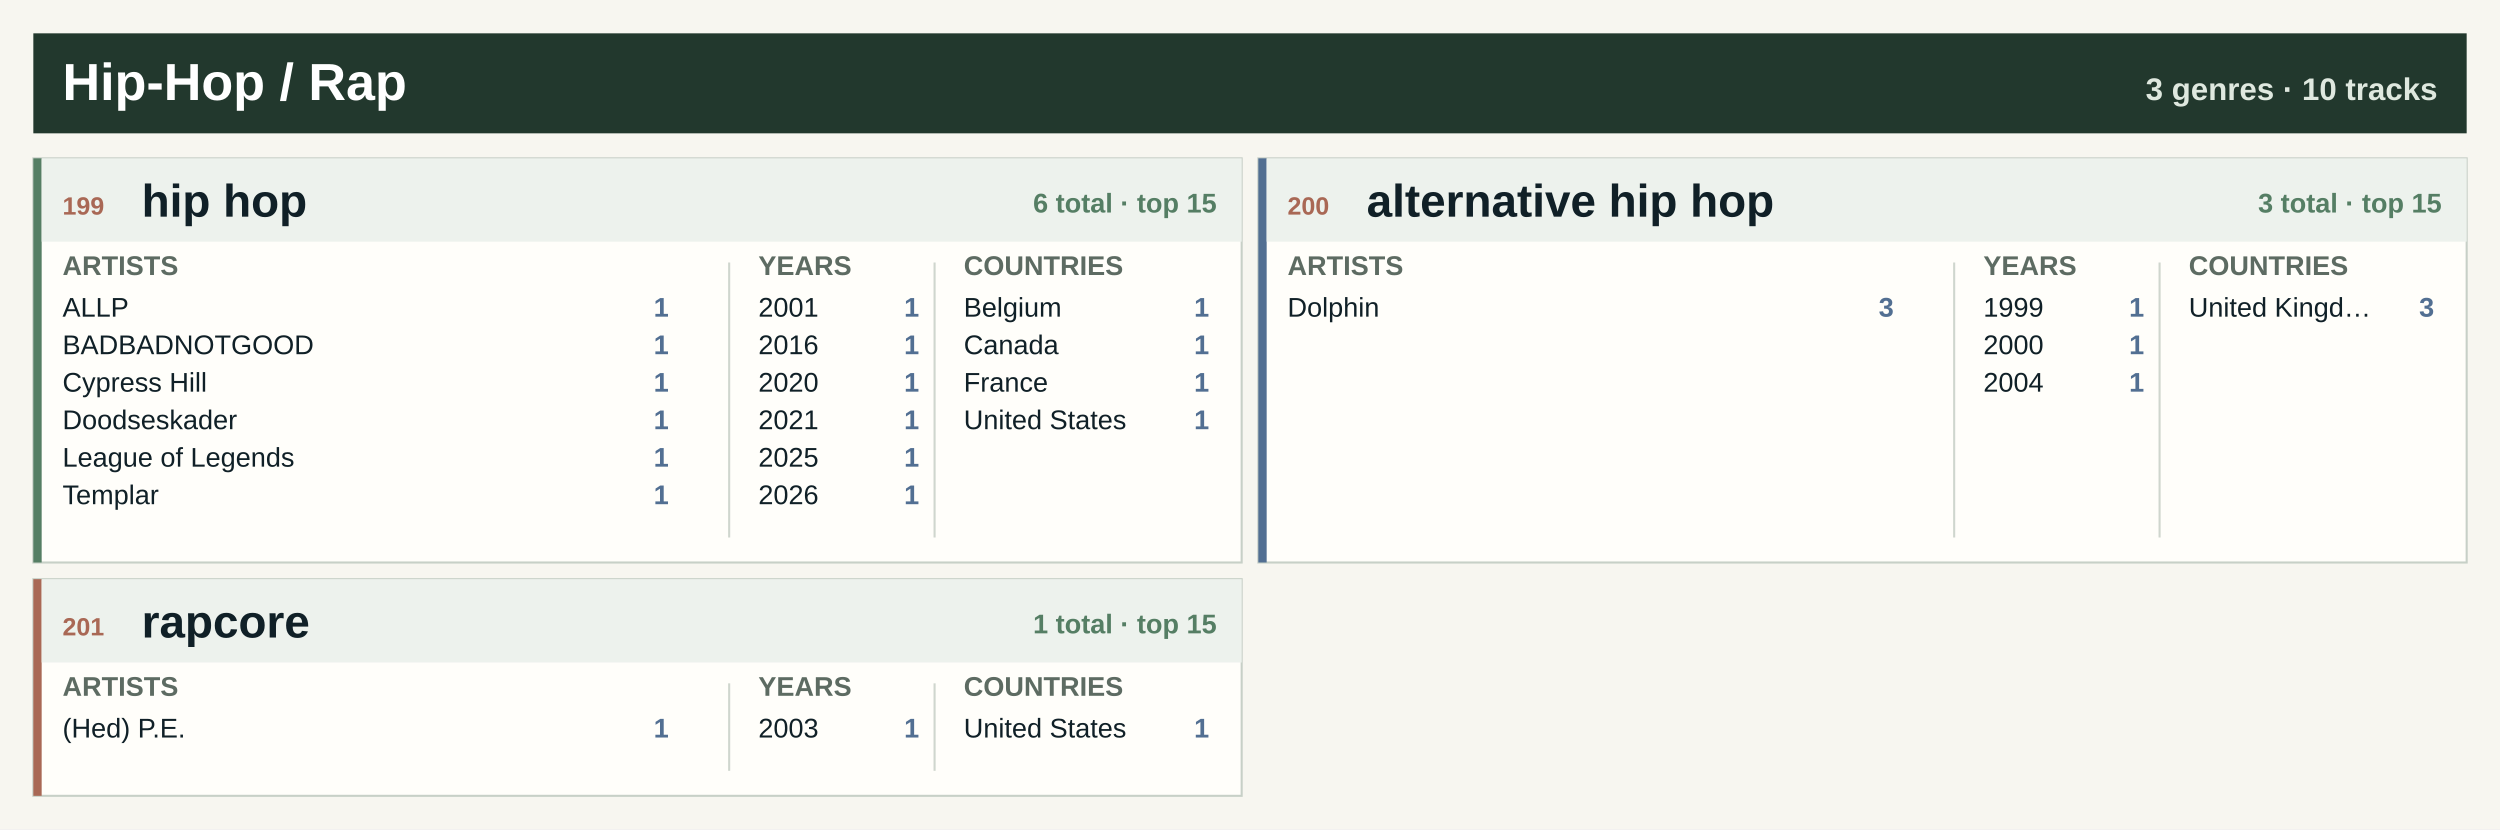
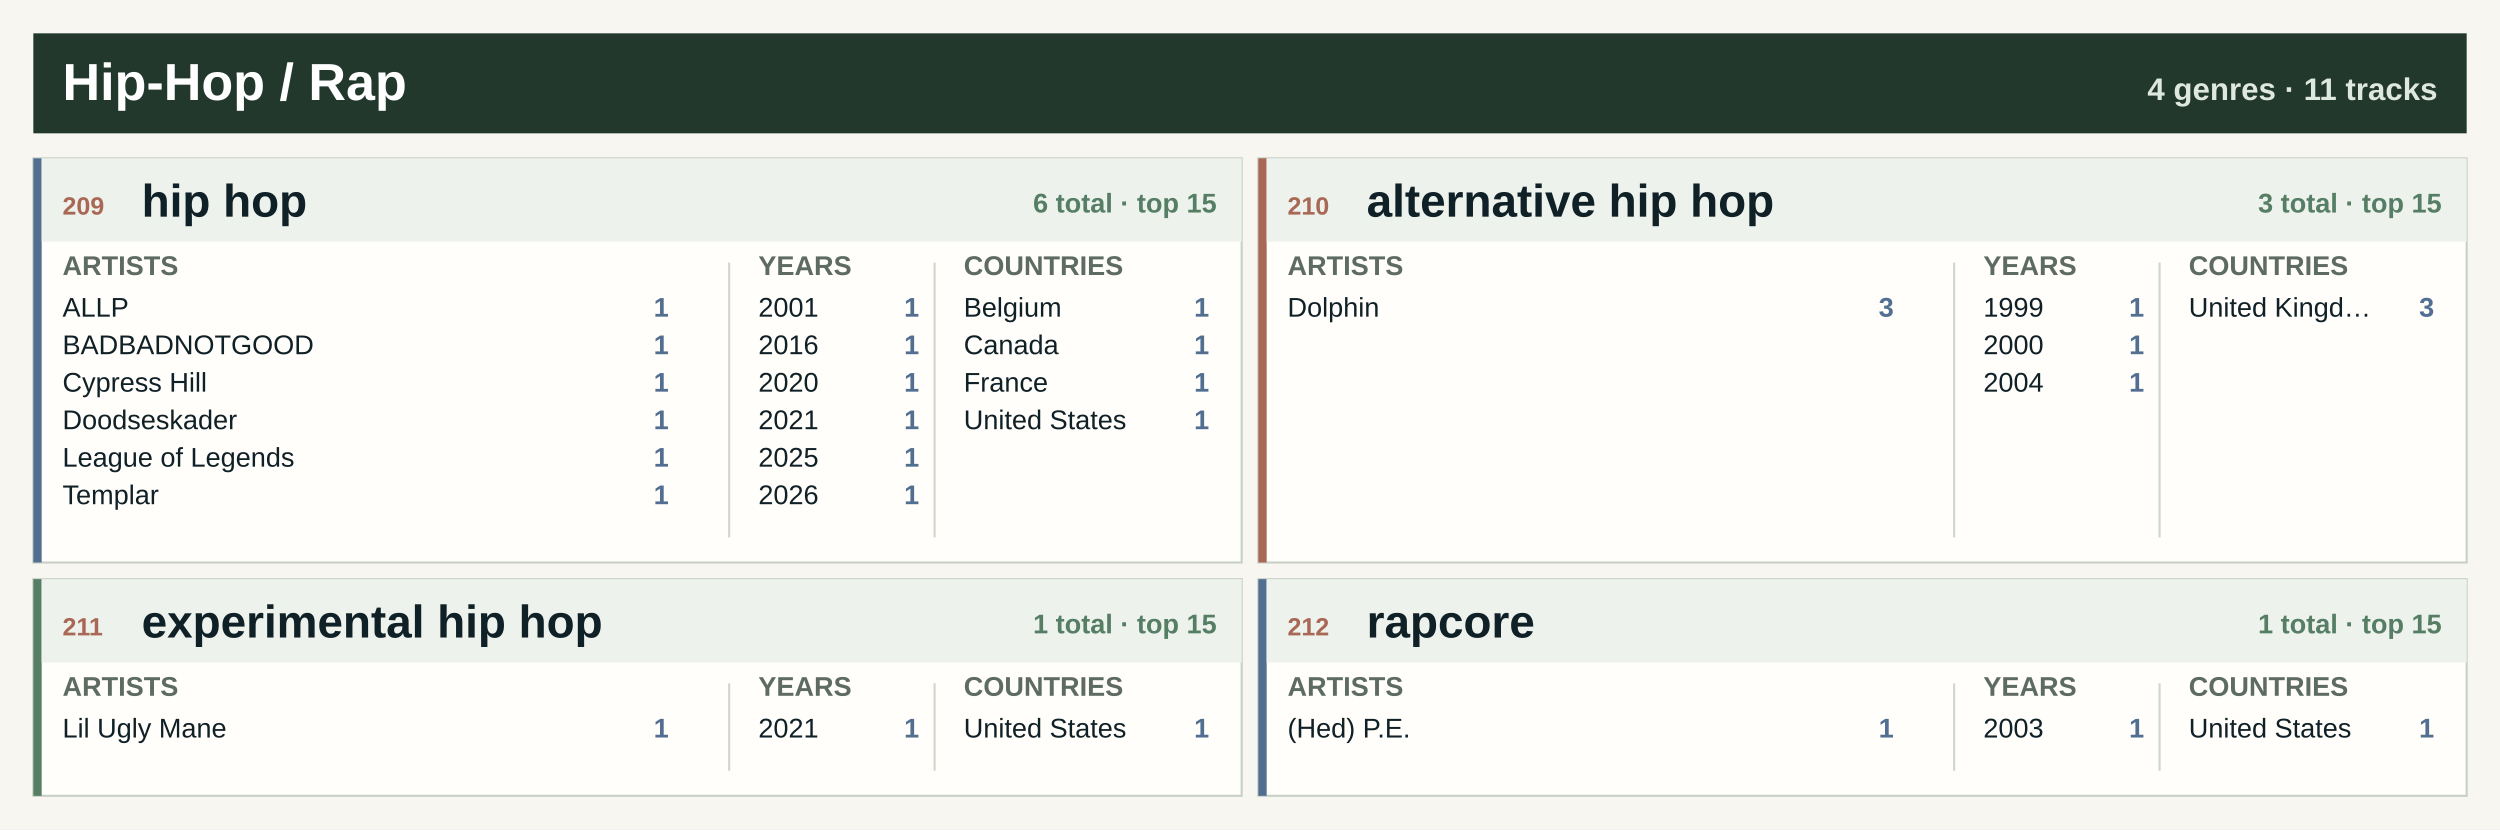
<svg xmlns="http://www.w3.org/2000/svg" width="1200" height="398" viewBox="0 0 1200 398" role="img" aria-label="Hip-Hop / Rap genre atlas">
  <rect width="1200" height="398" fill="#f7f6f0" />
  <rect x="16" y="16" width="1168" height="48" fill="#22382d" />
  <text x="30.0" y="48.0" font-family="Segoe UI, Arial, sans-serif" font-size="25" font-weight="800" fill="#ffffff" text-anchor="start">Hip-Hop / Rap</text>
-   <text x="1170.0" y="48.0" font-family="Segoe UI, Arial, sans-serif" font-size="15" font-weight="800" fill="#dfe8df" text-anchor="end">3 genres · 10 tracks</text>
+   <text x="1170.0" y="48.0" font-family="Segoe UI, Arial, sans-serif" font-size="15" font-weight="800" fill="#dfe8df" text-anchor="end">4 genres · 11 tracks</text>
  <rect x="16.0" y="76.0" width="580.0" height="194" fill="#fffefa" stroke="#c7d0c7" />
-   <rect x="16.0" y="76.0" width="4" height="194" fill="#557e64" />
+   <rect x="16.0" y="76.0" width="4" height="194" fill="#526f92" />
  <rect x="20.0" y="76.0" width="576.0" height="40" fill="#edf2ed" />
-   <text x="30.0" y="103.0" font-family="Segoe UI, Arial, sans-serif" font-size="12" font-weight="800" fill="#a96855" text-anchor="start">199</text>
+   <text x="30.0" y="103.0" font-family="Segoe UI, Arial, sans-serif" font-size="12" font-weight="800" fill="#a96855" text-anchor="start">209</text>
  <text x="68.0" y="104.0" font-family="Segoe UI, Arial, sans-serif" font-size="22" font-weight="800" fill="#102027" text-anchor="start">hip hop</text>
  <text x="584.0" y="102.0" font-family="Segoe UI, Arial, sans-serif" font-size="13" font-weight="800" fill="#557e64" text-anchor="end">6 total · top 15</text>
  <text x="30.0" y="132.0" font-family="Segoe UI, Arial, sans-serif" font-size="13" font-weight="800" fill="#5d6b62" text-anchor="start">ARTISTS</text>
  <text x="364.0" y="132.0" font-family="Segoe UI, Arial, sans-serif" font-size="13" font-weight="800" fill="#5d6b62" text-anchor="start">YEARS</text>
  <text x="462.6" y="132.0" font-family="Segoe UI, Arial, sans-serif" font-size="13" font-weight="800" fill="#5d6b62" text-anchor="start">COUNTRIES</text>
  <line x1="350.0" y1="126.0" x2="350.0" y2="258.0" stroke="#cfd6ce" />
  <line x1="448.6" y1="126.0" x2="448.6" y2="258.0" stroke="#cfd6ce" />
  <text x="30.0" y="152.0" font-family="Segoe UI, Arial, sans-serif" font-size="13" font-weight="400" fill="#102027" text-anchor="start">ALLP</text>
  <text x="321.0" y="152.0" font-family="Segoe UI, Arial, sans-serif" font-size="13" font-weight="800" fill="#526f92" text-anchor="end">1</text>
  <text x="30.0" y="170.0" font-family="Segoe UI, Arial, sans-serif" font-size="13" font-weight="400" fill="#102027" text-anchor="start">BADBADNOTGOOD</text>
  <text x="321.0" y="170.0" font-family="Segoe UI, Arial, sans-serif" font-size="13" font-weight="800" fill="#526f92" text-anchor="end">1</text>
  <text x="30.0" y="188.0" font-family="Segoe UI, Arial, sans-serif" font-size="13" font-weight="400" fill="#102027" text-anchor="start">Cypress Hill</text>
  <text x="321.0" y="188.0" font-family="Segoe UI, Arial, sans-serif" font-size="13" font-weight="800" fill="#526f92" text-anchor="end">1</text>
  <text x="30.0" y="206.0" font-family="Segoe UI, Arial, sans-serif" font-size="13" font-weight="400" fill="#102027" text-anchor="start">Doodseskader</text>
  <text x="321.0" y="206.0" font-family="Segoe UI, Arial, sans-serif" font-size="13" font-weight="800" fill="#526f92" text-anchor="end">1</text>
  <text x="30.0" y="224.0" font-family="Segoe UI, Arial, sans-serif" font-size="13" font-weight="400" fill="#102027" text-anchor="start">League of Legends</text>
  <text x="321.0" y="224.0" font-family="Segoe UI, Arial, sans-serif" font-size="13" font-weight="800" fill="#526f92" text-anchor="end">1</text>
  <text x="30.0" y="242.0" font-family="Segoe UI, Arial, sans-serif" font-size="13" font-weight="400" fill="#102027" text-anchor="start">Templar</text>
  <text x="321.0" y="242.0" font-family="Segoe UI, Arial, sans-serif" font-size="13" font-weight="800" fill="#526f92" text-anchor="end">1</text>
  <text x="364.0" y="152.0" font-family="Segoe UI, Arial, sans-serif" font-size="13" font-weight="400" fill="#102027" text-anchor="start">2001</text>
  <text x="441.2" y="152.0" font-family="Segoe UI, Arial, sans-serif" font-size="13" font-weight="800" fill="#526f92" text-anchor="end">1</text>
  <text x="364.0" y="170.0" font-family="Segoe UI, Arial, sans-serif" font-size="13" font-weight="400" fill="#102027" text-anchor="start">2016</text>
  <text x="441.2" y="170.0" font-family="Segoe UI, Arial, sans-serif" font-size="13" font-weight="800" fill="#526f92" text-anchor="end">1</text>
  <text x="364.0" y="188.0" font-family="Segoe UI, Arial, sans-serif" font-size="13" font-weight="400" fill="#102027" text-anchor="start">2020</text>
  <text x="441.2" y="188.0" font-family="Segoe UI, Arial, sans-serif" font-size="13" font-weight="800" fill="#526f92" text-anchor="end">1</text>
  <text x="364.0" y="206.0" font-family="Segoe UI, Arial, sans-serif" font-size="13" font-weight="400" fill="#102027" text-anchor="start">2021</text>
  <text x="441.2" y="206.0" font-family="Segoe UI, Arial, sans-serif" font-size="13" font-weight="800" fill="#526f92" text-anchor="end">1</text>
  <text x="364.0" y="224.0" font-family="Segoe UI, Arial, sans-serif" font-size="13" font-weight="400" fill="#102027" text-anchor="start">2025</text>
  <text x="441.2" y="224.0" font-family="Segoe UI, Arial, sans-serif" font-size="13" font-weight="800" fill="#526f92" text-anchor="end">1</text>
  <text x="364.0" y="242.0" font-family="Segoe UI, Arial, sans-serif" font-size="13" font-weight="400" fill="#102027" text-anchor="start">2026</text>
  <text x="441.2" y="242.0" font-family="Segoe UI, Arial, sans-serif" font-size="13" font-weight="800" fill="#526f92" text-anchor="end">1</text>
  <text x="462.6" y="152.0" font-family="Segoe UI, Arial, sans-serif" font-size="13" font-weight="400" fill="#102027" text-anchor="start">Belgium</text>
  <text x="580.4" y="152.0" font-family="Segoe UI, Arial, sans-serif" font-size="13" font-weight="800" fill="#526f92" text-anchor="end">1</text>
  <text x="462.6" y="170.0" font-family="Segoe UI, Arial, sans-serif" font-size="13" font-weight="400" fill="#102027" text-anchor="start">Canada</text>
  <text x="580.4" y="170.0" font-family="Segoe UI, Arial, sans-serif" font-size="13" font-weight="800" fill="#526f92" text-anchor="end">1</text>
  <text x="462.6" y="188.0" font-family="Segoe UI, Arial, sans-serif" font-size="13" font-weight="400" fill="#102027" text-anchor="start">France</text>
  <text x="580.4" y="188.0" font-family="Segoe UI, Arial, sans-serif" font-size="13" font-weight="800" fill="#526f92" text-anchor="end">1</text>
  <text x="462.6" y="206.0" font-family="Segoe UI, Arial, sans-serif" font-size="13" font-weight="400" fill="#102027" text-anchor="start">United States</text>
  <text x="580.4" y="206.0" font-family="Segoe UI, Arial, sans-serif" font-size="13" font-weight="800" fill="#526f92" text-anchor="end">1</text>
  <rect x="604.0" y="76.0" width="580.0" height="194" fill="#fffefa" stroke="#c7d0c7" />
-   <rect x="604.0" y="76.0" width="4" height="194" fill="#526f92" />
+   <rect x="604.0" y="76.0" width="4" height="194" fill="#a96855" />
  <rect x="608.0" y="76.0" width="576.0" height="40" fill="#edf2ed" />
-   <text x="618.0" y="103.0" font-family="Segoe UI, Arial, sans-serif" font-size="12" font-weight="800" fill="#a96855" text-anchor="start">200</text>
+   <text x="618.0" y="103.0" font-family="Segoe UI, Arial, sans-serif" font-size="12" font-weight="800" fill="#a96855" text-anchor="start">210</text>
  <text x="656.0" y="104.0" font-family="Segoe UI, Arial, sans-serif" font-size="22" font-weight="800" fill="#102027" text-anchor="start">alternative hip hop</text>
  <text x="1172.0" y="102.0" font-family="Segoe UI, Arial, sans-serif" font-size="13" font-weight="800" fill="#557e64" text-anchor="end">3 total · top 15</text>
  <text x="618.0" y="132.0" font-family="Segoe UI, Arial, sans-serif" font-size="13" font-weight="800" fill="#5d6b62" text-anchor="start">ARTISTS</text>
  <text x="952.0" y="132.0" font-family="Segoe UI, Arial, sans-serif" font-size="13" font-weight="800" fill="#5d6b62" text-anchor="start">YEARS</text>
  <text x="1050.6" y="132.0" font-family="Segoe UI, Arial, sans-serif" font-size="13" font-weight="800" fill="#5d6b62" text-anchor="start">COUNTRIES</text>
  <line x1="938.0" y1="126.0" x2="938.0" y2="258.0" stroke="#cfd6ce" />
  <line x1="1036.6" y1="126.0" x2="1036.6" y2="258.0" stroke="#cfd6ce" />
  <text x="618.0" y="152.0" font-family="Segoe UI, Arial, sans-serif" font-size="13" font-weight="400" fill="#102027" text-anchor="start">Dolphin</text>
  <text x="909.0" y="152.0" font-family="Segoe UI, Arial, sans-serif" font-size="13" font-weight="800" fill="#526f92" text-anchor="end">3</text>
  <text x="952.0" y="152.0" font-family="Segoe UI, Arial, sans-serif" font-size="13" font-weight="400" fill="#102027" text-anchor="start">1999</text>
  <text x="1029.2" y="152.0" font-family="Segoe UI, Arial, sans-serif" font-size="13" font-weight="800" fill="#526f92" text-anchor="end">1</text>
  <text x="952.0" y="170.0" font-family="Segoe UI, Arial, sans-serif" font-size="13" font-weight="400" fill="#102027" text-anchor="start">2000</text>
  <text x="1029.2" y="170.0" font-family="Segoe UI, Arial, sans-serif" font-size="13" font-weight="800" fill="#526f92" text-anchor="end">1</text>
  <text x="952.0" y="188.0" font-family="Segoe UI, Arial, sans-serif" font-size="13" font-weight="400" fill="#102027" text-anchor="start">2004</text>
  <text x="1029.2" y="188.0" font-family="Segoe UI, Arial, sans-serif" font-size="13" font-weight="800" fill="#526f92" text-anchor="end">1</text>
  <text x="1050.6" y="152.0" font-family="Segoe UI, Arial, sans-serif" font-size="13" font-weight="400" fill="#102027" text-anchor="start">United Kingd…</text>
  <text x="1168.4" y="152.0" font-family="Segoe UI, Arial, sans-serif" font-size="13" font-weight="800" fill="#526f92" text-anchor="end">3</text>
  <rect x="16.0" y="278.0" width="580.0" height="104" fill="#fffefa" stroke="#c7d0c7" />
-   <rect x="16.0" y="278.0" width="4" height="104" fill="#a96855" />
+   <rect x="16.0" y="278.0" width="4" height="104" fill="#557e64" />
  <rect x="20.0" y="278.0" width="576.0" height="40" fill="#edf2ed" />
-   <text x="30.0" y="305.0" font-family="Segoe UI, Arial, sans-serif" font-size="12" font-weight="800" fill="#a96855" text-anchor="start">201</text>
-   <text x="68.0" y="306.0" font-family="Segoe UI, Arial, sans-serif" font-size="22" font-weight="800" fill="#102027" text-anchor="start">rapcore</text>
+   <text x="30.0" y="305.0" font-family="Segoe UI, Arial, sans-serif" font-size="12" font-weight="800" fill="#a96855" text-anchor="start">211</text>
+   <text x="68.0" y="306.0" font-family="Segoe UI, Arial, sans-serif" font-size="22" font-weight="800" fill="#102027" text-anchor="start">experimental hip hop</text>
  <text x="584.0" y="304.0" font-family="Segoe UI, Arial, sans-serif" font-size="13" font-weight="800" fill="#557e64" text-anchor="end">1 total · top 15</text>
  <text x="30.0" y="334.0" font-family="Segoe UI, Arial, sans-serif" font-size="13" font-weight="800" fill="#5d6b62" text-anchor="start">ARTISTS</text>
  <text x="364.0" y="334.0" font-family="Segoe UI, Arial, sans-serif" font-size="13" font-weight="800" fill="#5d6b62" text-anchor="start">YEARS</text>
  <text x="462.6" y="334.0" font-family="Segoe UI, Arial, sans-serif" font-size="13" font-weight="800" fill="#5d6b62" text-anchor="start">COUNTRIES</text>
  <line x1="350.0" y1="328.0" x2="350.0" y2="370.0" stroke="#cfd6ce" />
  <line x1="448.6" y1="328.0" x2="448.6" y2="370.0" stroke="#cfd6ce" />
-   <text x="30.0" y="354.0" font-family="Segoe UI, Arial, sans-serif" font-size="13" font-weight="400" fill="#102027" text-anchor="start">(Hed) P.E.</text>
+   <text x="30.0" y="354.0" font-family="Segoe UI, Arial, sans-serif" font-size="13" font-weight="400" fill="#102027" text-anchor="start">Lil Ugly Mane</text>
  <text x="321.0" y="354.0" font-family="Segoe UI, Arial, sans-serif" font-size="13" font-weight="800" fill="#526f92" text-anchor="end">1</text>
-   <text x="364.0" y="354.0" font-family="Segoe UI, Arial, sans-serif" font-size="13" font-weight="400" fill="#102027" text-anchor="start">2003</text>
+   <text x="364.0" y="354.0" font-family="Segoe UI, Arial, sans-serif" font-size="13" font-weight="400" fill="#102027" text-anchor="start">2021</text>
  <text x="441.2" y="354.0" font-family="Segoe UI, Arial, sans-serif" font-size="13" font-weight="800" fill="#526f92" text-anchor="end">1</text>
  <text x="462.6" y="354.0" font-family="Segoe UI, Arial, sans-serif" font-size="13" font-weight="400" fill="#102027" text-anchor="start">United States</text>
  <text x="580.4" y="354.0" font-family="Segoe UI, Arial, sans-serif" font-size="13" font-weight="800" fill="#526f92" text-anchor="end">1</text>
+   <rect x="604.0" y="278.0" width="580.0" height="104" fill="#fffefa" stroke="#c7d0c7" />
+   <rect x="604.0" y="278.0" width="4" height="104" fill="#526f92" />
+   <rect x="608.0" y="278.0" width="576.0" height="40" fill="#edf2ed" />
+   <text x="618.0" y="305.0" font-family="Segoe UI, Arial, sans-serif" font-size="12" font-weight="800" fill="#a96855" text-anchor="start">212</text>
+   <text x="656.0" y="306.0" font-family="Segoe UI, Arial, sans-serif" font-size="22" font-weight="800" fill="#102027" text-anchor="start">rapcore</text>
+   <text x="1172.0" y="304.0" font-family="Segoe UI, Arial, sans-serif" font-size="13" font-weight="800" fill="#557e64" text-anchor="end">1 total · top 15</text>
+   <text x="618.0" y="334.0" font-family="Segoe UI, Arial, sans-serif" font-size="13" font-weight="800" fill="#5d6b62" text-anchor="start">ARTISTS</text>
+   <text x="952.0" y="334.0" font-family="Segoe UI, Arial, sans-serif" font-size="13" font-weight="800" fill="#5d6b62" text-anchor="start">YEARS</text>
+   <text x="1050.6" y="334.0" font-family="Segoe UI, Arial, sans-serif" font-size="13" font-weight="800" fill="#5d6b62" text-anchor="start">COUNTRIES</text>
+   <line x1="938.0" y1="328.0" x2="938.0" y2="370.0" stroke="#cfd6ce" />
+   <line x1="1036.6" y1="328.0" x2="1036.6" y2="370.0" stroke="#cfd6ce" />
+   <text x="618.0" y="354.0" font-family="Segoe UI, Arial, sans-serif" font-size="13" font-weight="400" fill="#102027" text-anchor="start">(Hed) P.E.</text>
+   <text x="909.0" y="354.0" font-family="Segoe UI, Arial, sans-serif" font-size="13" font-weight="800" fill="#526f92" text-anchor="end">1</text>
+   <text x="952.0" y="354.0" font-family="Segoe UI, Arial, sans-serif" font-size="13" font-weight="400" fill="#102027" text-anchor="start">2003</text>
+   <text x="1029.2" y="354.0" font-family="Segoe UI, Arial, sans-serif" font-size="13" font-weight="800" fill="#526f92" text-anchor="end">1</text>
+   <text x="1050.6" y="354.0" font-family="Segoe UI, Arial, sans-serif" font-size="13" font-weight="400" fill="#102027" text-anchor="start">United States</text>
+   <text x="1168.4" y="354.0" font-family="Segoe UI, Arial, sans-serif" font-size="13" font-weight="800" fill="#526f92" text-anchor="end">1</text>
</svg>
